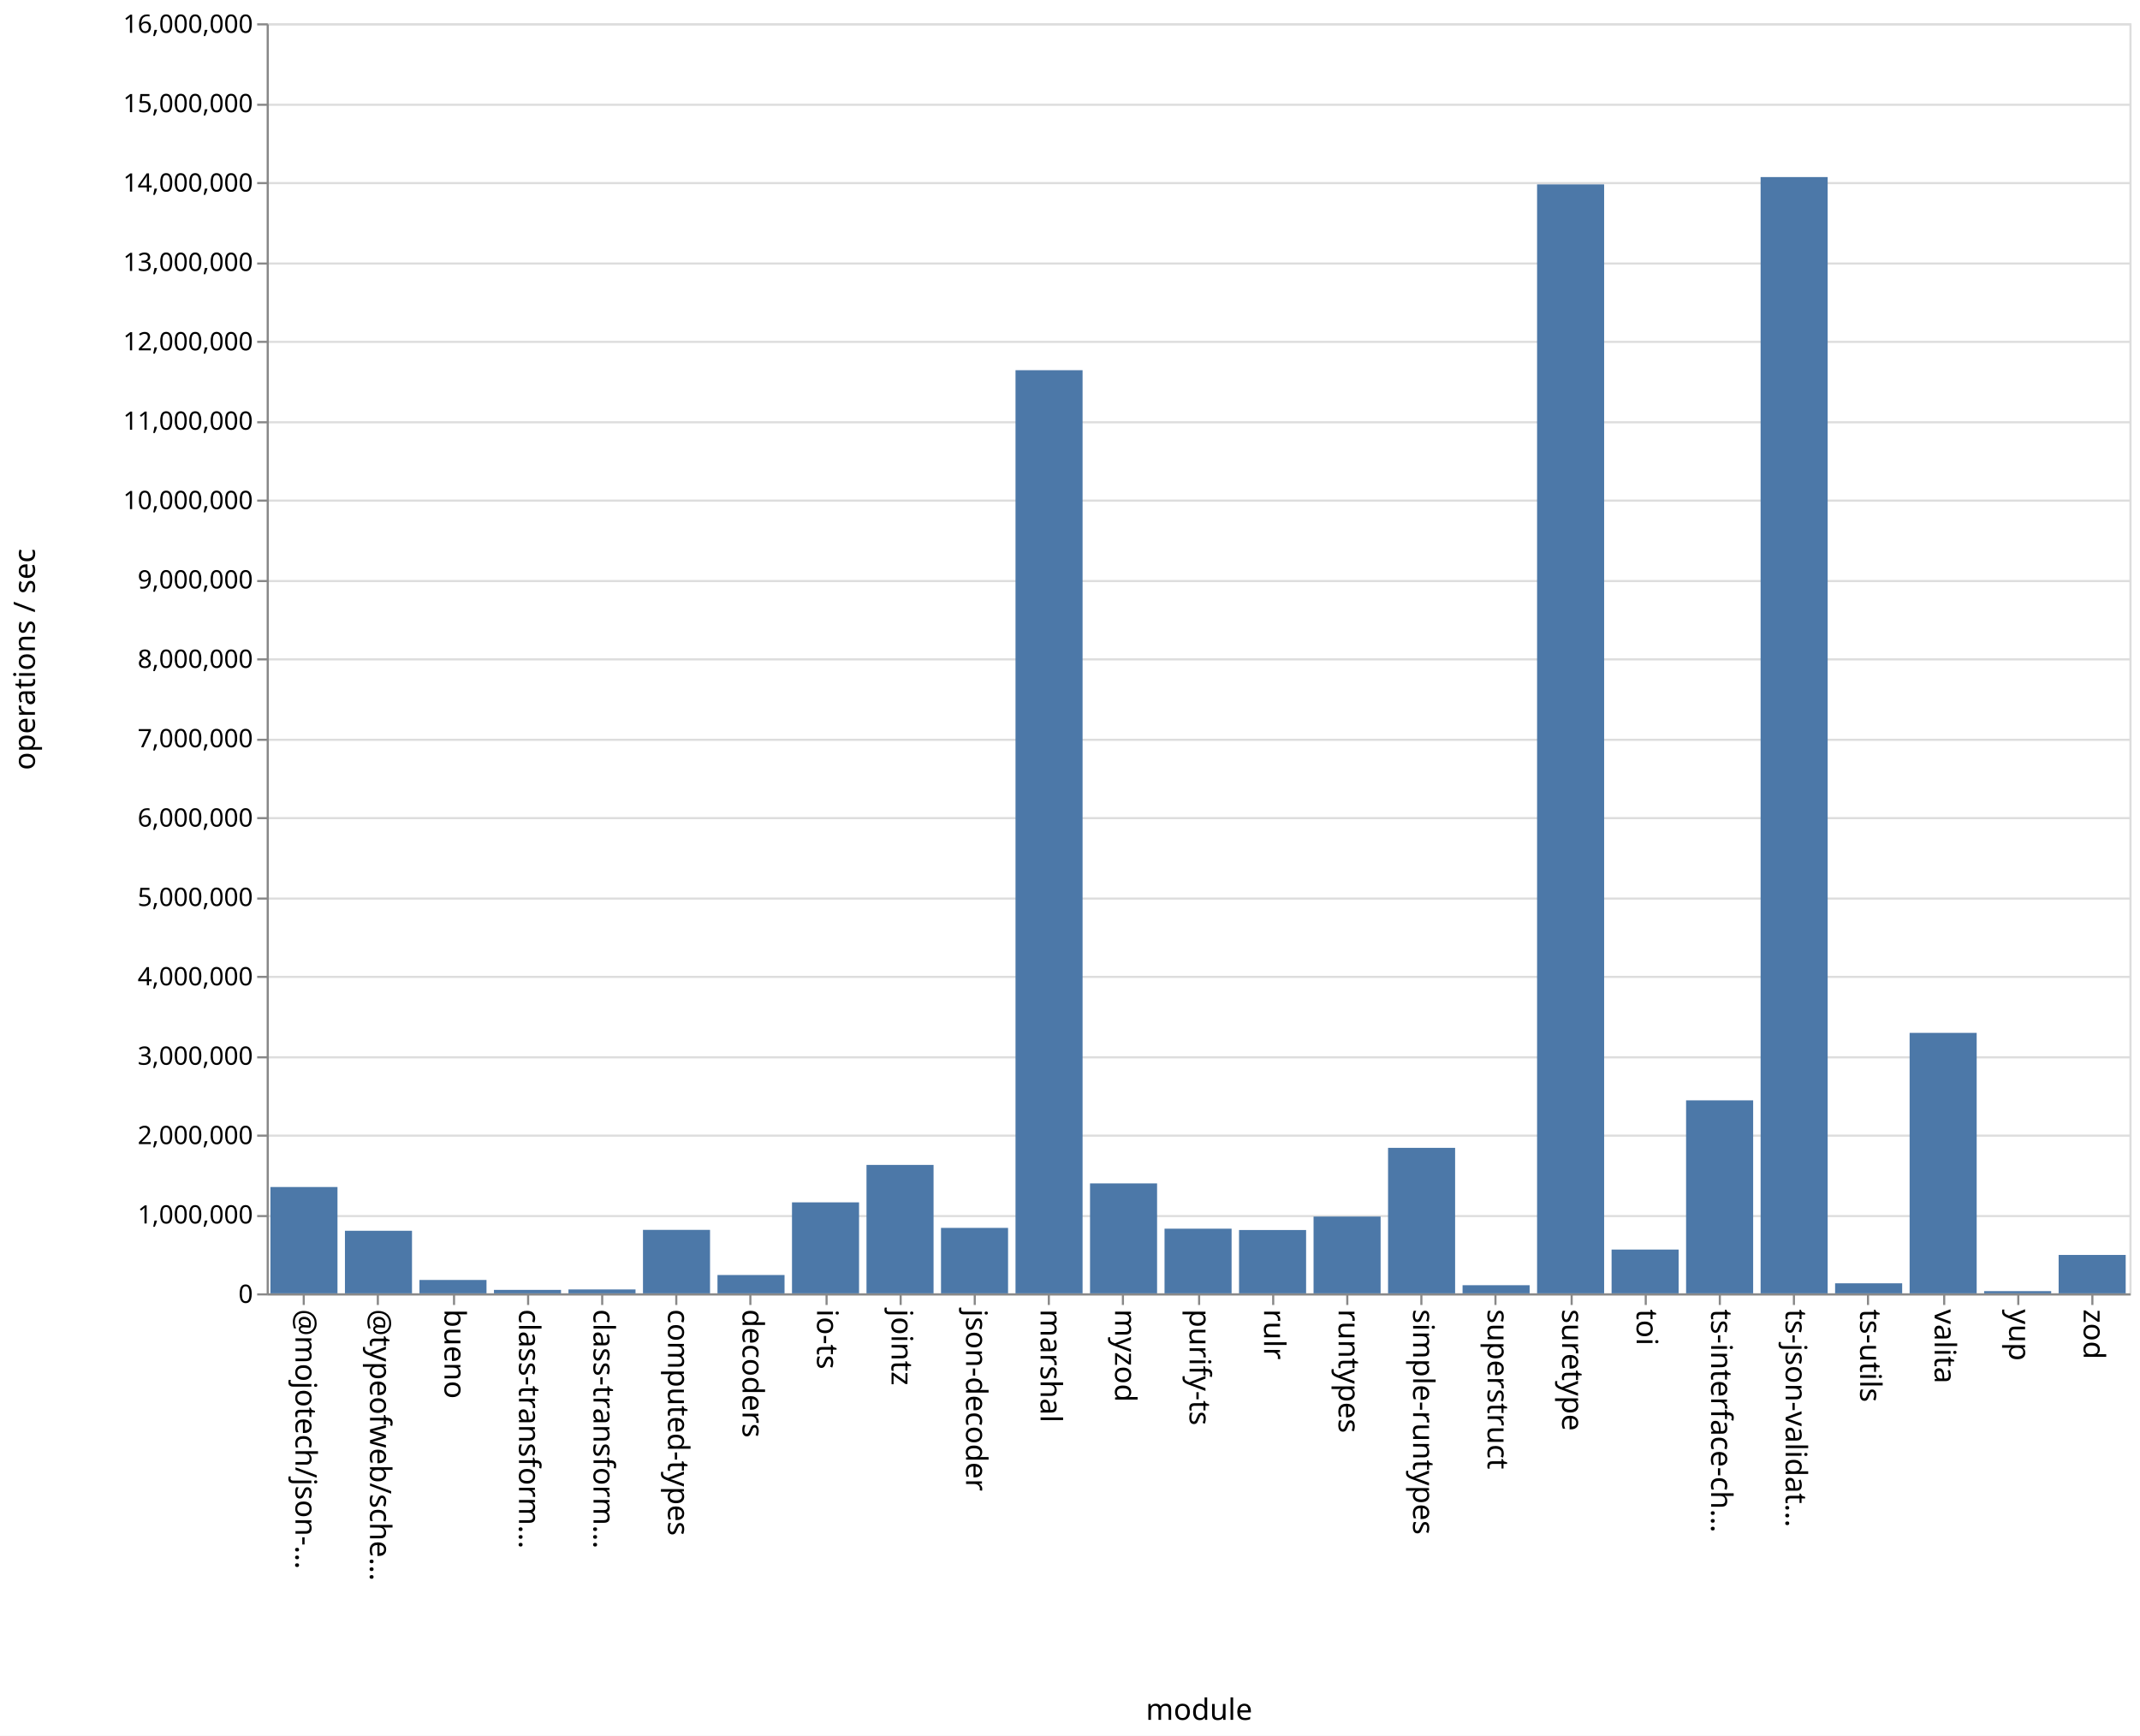
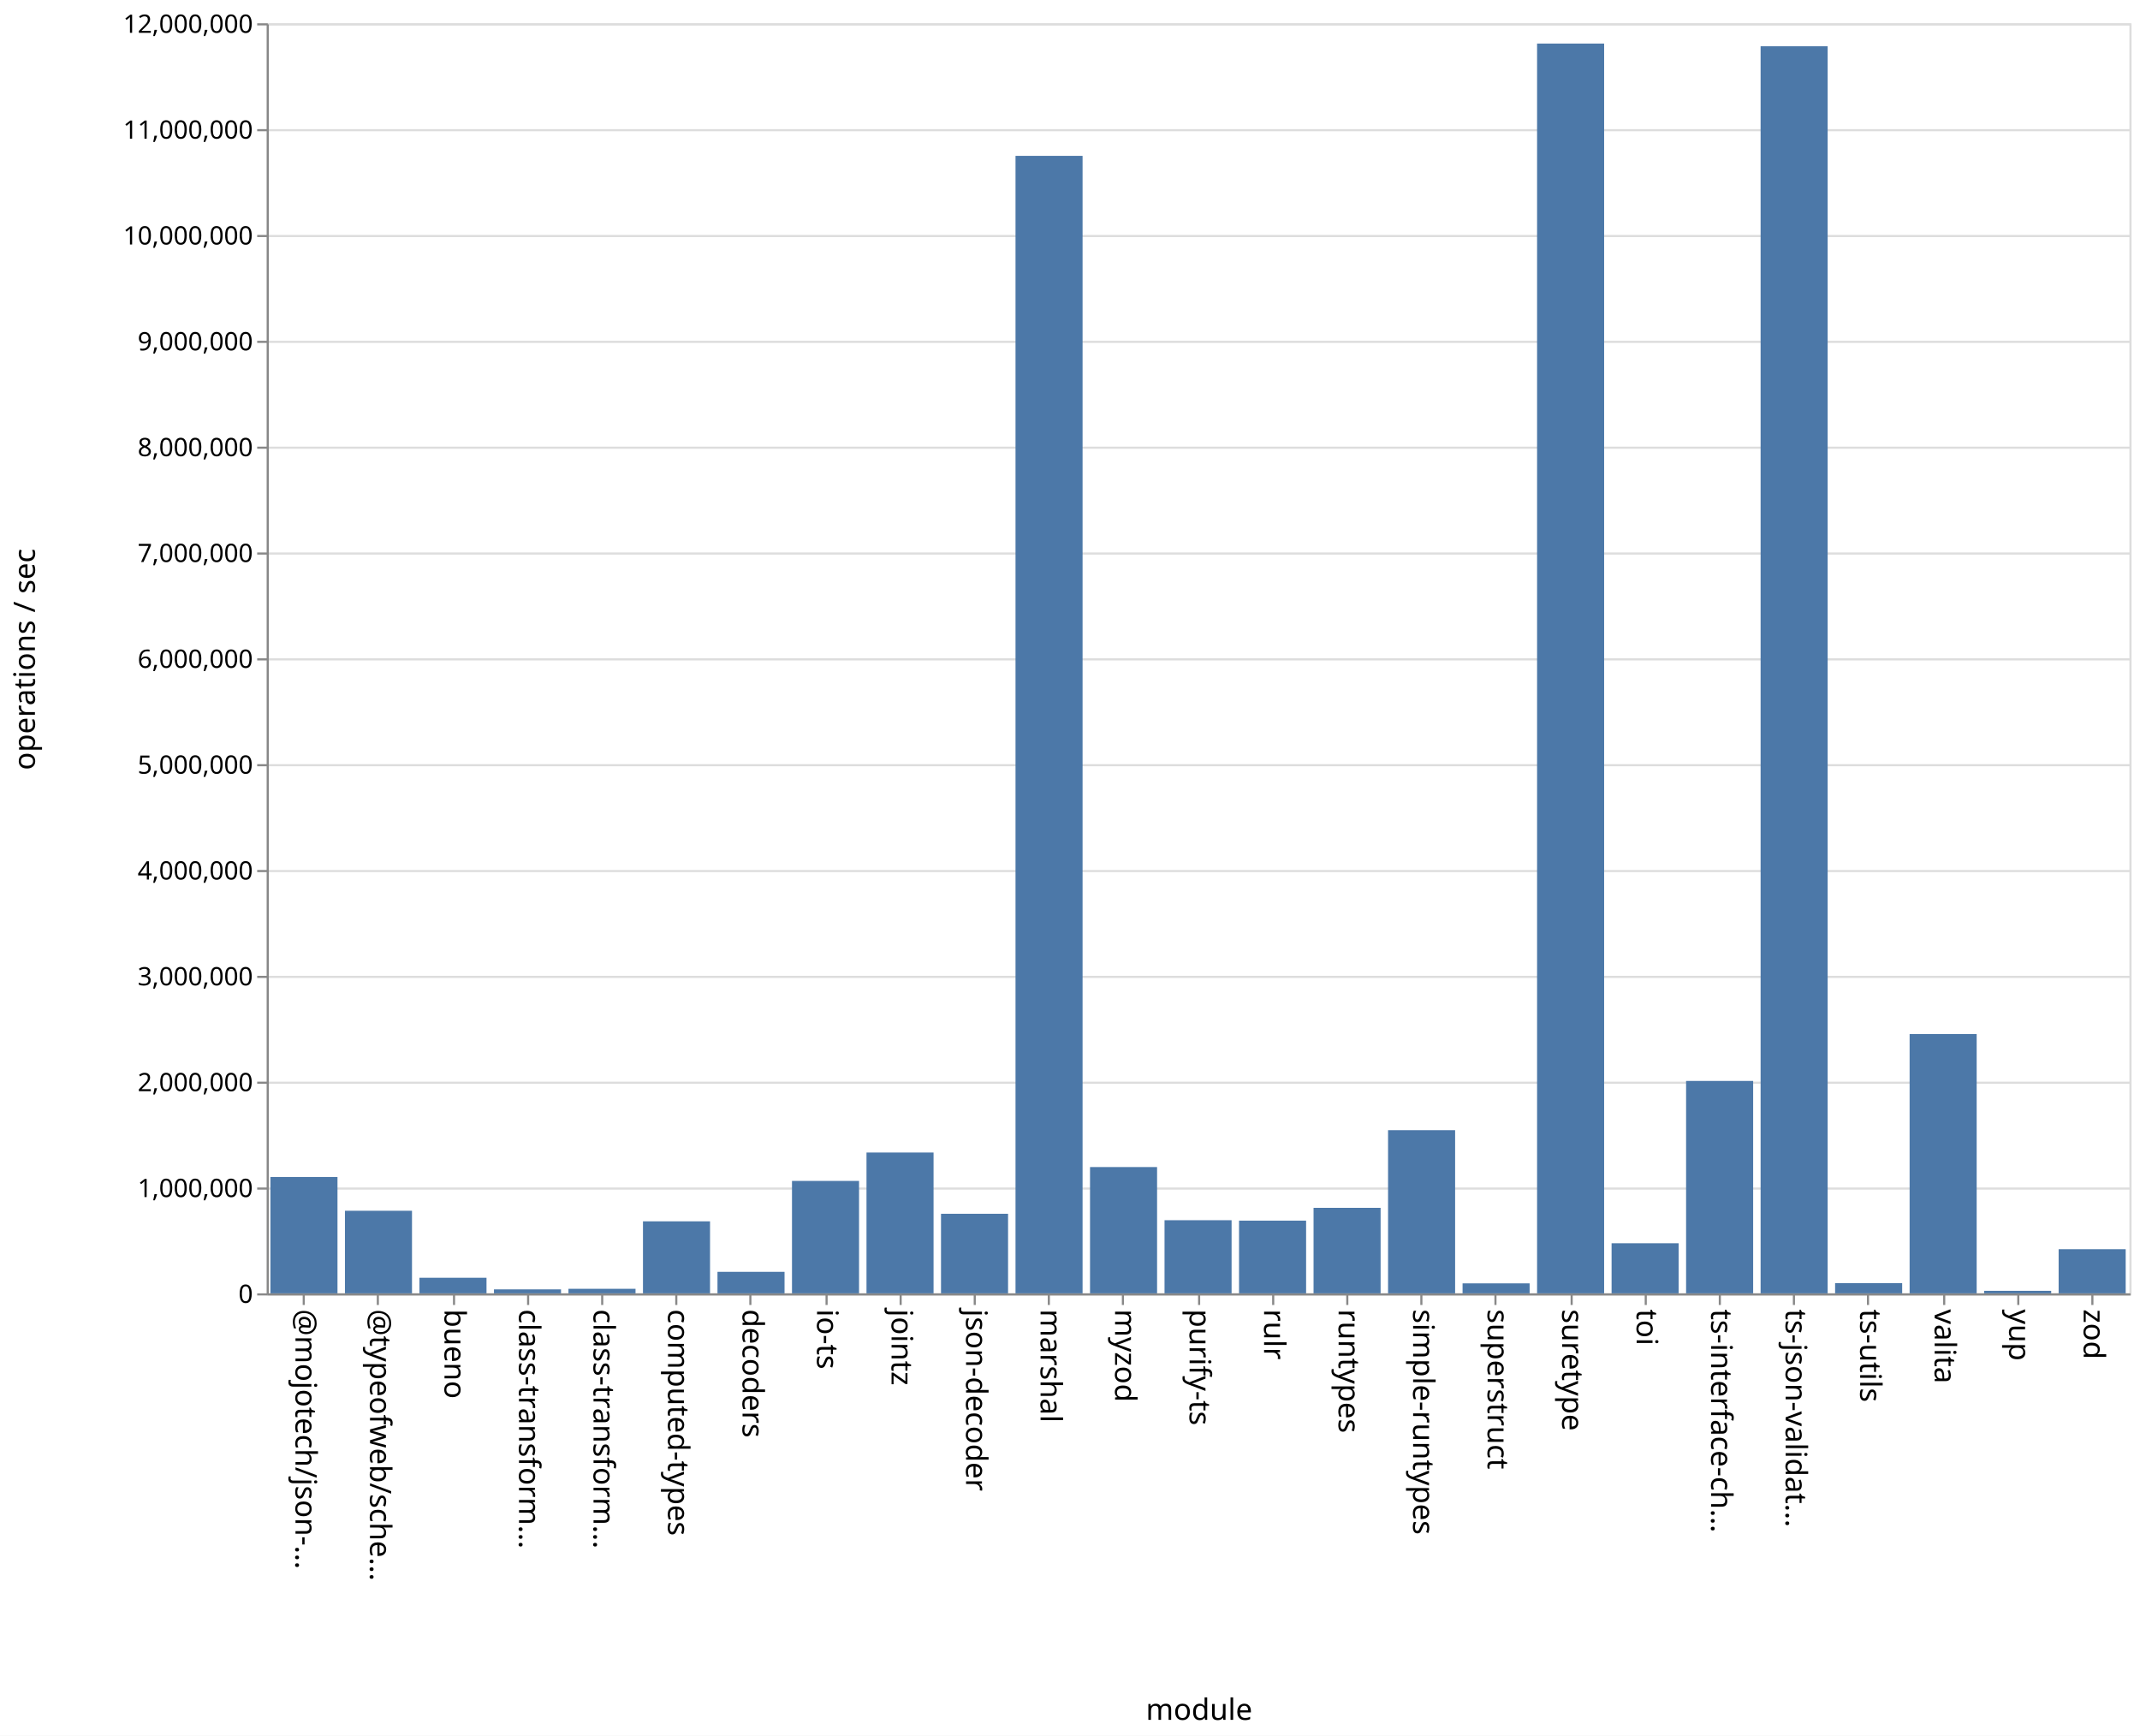
<svg xmlns="http://www.w3.org/2000/svg" class="marks" width="1011" height="820">
  <path fill="#fff" d="M0 0h1011v820H0z" />
  <g class="mark-group role-frame root" aria-roledescription="group mark container" fill="none" stroke-miterlimit="10">
    <path class="background" aria-hidden="true" d="M126.5 11.5h880v600h-880Z" stroke="#ddd" />
-     <g class="mark-group role-axis" aria-roledescription="axis" aria-label="Y-axis for a linear scale with values from 0 to 16,000,000">
+     <g class="mark-group role-axis" aria-roledescription="axis" aria-label="Y-axis for a linear scale with values from 0 to 12,000,000">
      <path class="background" aria-hidden="true" d="M126.5 11.5Z" pointer-events="none" />
      <g class="mark-rule role-axis-grid" pointer-events="none" stroke="#ddd">
-         <path d="M126.5 611.5h880M126.5 574.5h880M126.5 536.5h880M126.5 499.5h880M126.5 461.5h880M126.5 424.5h880M126.5 386.5h880M126.5 349.5h880M126.5 311.5h880M126.5 274.5h880M126.5 236.5h880M126.5 199.5h880M126.5 161.5h880M126.5 124.5h880M126.5 86.5h880M126.5 49.5h880M126.5 11.5h880" />
+         <path d="M126.5 611.5h880M126.5 561.5h880M126.5 511.5h880M126.5 461.5h880M126.5 411.5h880M126.5 361.5h880M126.5 311.5h880M126.5 261.5h880M126.5 211.5h880M126.5 161.5h880M126.5 111.5h880M126.5 61.5h880M126.5 11.5h880" />
      </g>
    </g>
    <g pointer-events="none" class="mark-group role-axis" aria-roledescription="axis" aria-label="X-axis titled 'module' for a discrete scale with 25 values: @mojotech/json-type-validation, @typeofweb/schema, bueno, class-transformer-validator-async, class-transformer-validator-sync, ending with zod">
      <path class="background" aria-hidden="true" d="M126.5 611.5Z" />
      <g class="mark-rule role-axis-tick" stroke="#888">
        <path d="M143.5 611.5v5M178.5 611.5v5M214.5 611.5v5M249.5 611.5v5M284.5 611.5v5M319.5 611.5v5M354.5 611.5v5M390.5 611.5v5M425.5 611.5v5M460.5 611.5v5M495.5 611.5v5M530.5 611.5v5M566.5 611.5v5M601.5 611.5v5M636.5 611.5v5M671.5 611.5v5M706.5 611.5v5M742.5 611.5v5M777.5 611.5v5M812.5 611.5v5M847.5 611.5v5M882.5 611.5v5M918.5 611.5v5M953.5 611.5v5M988.5 611.5v5" />
      </g>
      <g class="mark-text role-axis-label" font-family="sans-serif" font-size="14" fill="#000">
        <text transform="rotate(90 -239.45 379.05)">@mojotech/json-…</text>
        <text transform="rotate(90 -221.85 396.65)">@typeofweb/sche…</text>
        <text transform="rotate(90 -204.25 414.25)">bueno</text>
        <text transform="rotate(90 -186.65 431.85)">class-transform…</text>
        <text transform="rotate(90 -169.05 449.45)">class-transform…</text>
        <text transform="rotate(90 -151.45 467.05)">computed-types</text>
        <text transform="rotate(90 -133.85 484.65)">decoders</text>
        <text transform="rotate(90 -116.25 502.25)">io-ts</text>
        <text transform="rotate(90 -98.65 519.85)">jointz</text>
        <text transform="rotate(90 -81.05 537.45)">json-decoder</text>
        <text transform="rotate(90 -63.45 555.05)">marshal</text>
        <text transform="rotate(90 -45.85 572.65)">myzod</text>
        <text transform="rotate(90 -28.25 590.25)">purify-ts</text>
        <text transform="rotate(90 -10.65 607.85)">rulr</text>
        <text transform="rotate(90 6.95 625.45)">runtypes</text>
        <text transform="rotate(90 24.55 643.05)">simple-runtypes</text>
        <text transform="rotate(90 42.15 660.65)">superstruct</text>
        <text transform="rotate(90 59.75 678.25)">suretype</text>
        <text transform="rotate(90 77.35 695.85)">toi</text>
        <text transform="rotate(90 94.95 713.45)">ts-interface-ch…</text>
        <text transform="rotate(90 112.55 731.05)">ts-json-validat…</text>
        <text transform="rotate(90 130.15 748.65)">ts-utils</text>
        <text transform="rotate(90 147.75 766.25)">valita</text>
        <text transform="rotate(90 165.35 783.85)">yup</text>
        <text transform="rotate(90 182.95 801.45)">zod</text>
      </g>
      <path stroke="#888" d="M126.5 611.5h880" class="mark-rule role-axis-domain" />
      <text text-anchor="middle" transform="translate(566.5 812.5)" font-family="sans-serif" font-size="14" fill="#000" class="mark-text role-axis-title">module</text>
    </g>
-     <g pointer-events="none" class="mark-group role-axis" aria-roledescription="axis" aria-label="Y-axis titled 'operations / sec' for a linear scale with values from 0 to 16,000,000">
+     <g pointer-events="none" class="mark-group role-axis" aria-roledescription="axis" aria-label="Y-axis titled 'operations / sec' for a linear scale with values from 0 to 12,000,000">
      <path class="background" aria-hidden="true" d="M126.5 11.5Z" />
      <g class="mark-rule role-axis-tick" stroke="#888">
-         <path d="M126.5 611.5h-5M126.5 574.5h-5M126.5 536.5h-5M126.5 499.5h-5M126.5 461.5h-5M126.5 424.5h-5M126.5 386.5h-5M126.5 349.5h-5M126.5 311.5h-5M126.5 274.5h-5M126.5 236.5h-5M126.5 199.5h-5M126.5 161.5h-5M126.5 124.5h-5M126.5 86.5h-5M126.5 49.5h-5M126.5 11.5h-5" />
+         <path d="M126.5 611.5h-5M126.5 561.5h-5M126.5 511.5h-5M126.5 461.5h-5M126.5 411.5h-5M126.5 361.5h-5M126.5 311.5h-5M126.5 261.5h-5M126.5 211.5h-5M126.5 161.5h-5M126.5 111.5h-5M126.5 61.5h-5M126.5 11.5h-5" />
      </g>
      <g class="mark-text role-axis-label" text-anchor="end" font-family="sans-serif" font-size="12" fill="#000">
        <text transform="translate(119.5 615.5)">0</text>
-         <text transform="translate(119.5 578)">1,000,000</text>
-         <text transform="translate(119.5 540.5)">2,000,000</text>
-         <text transform="translate(119.5 503)">3,000,000</text>
-         <text transform="translate(119.5 465.5)">4,000,000</text>
-         <text transform="translate(119.5 428)">5,000,000</text>
-         <text transform="translate(119.5 390.5)">6,000,000</text>
-         <text transform="translate(119.5 353)">7,000,000</text>
-         <text transform="translate(119.5 315.5)">8,000,000</text>
-         <text transform="translate(119.5 278)">9,000,000</text>
-         <text transform="translate(119.5 240.5)">10,000,000</text>
-         <text transform="translate(119.5 203)">11,000,000</text>
-         <text transform="translate(119.5 165.5)">12,000,000</text>
-         <text transform="translate(119.5 128)">13,000,000</text>
-         <text transform="translate(119.5 90.5)">14,000,000</text>
-         <text transform="translate(119.5 53)">15,000,000</text>
-         <text transform="translate(119.5 15.5)">16,000,000</text>
+         <text transform="translate(119.5 565.5)">1,000,000</text>
+         <text transform="translate(119.5 515.5)">2,000,000</text>
+         <text transform="translate(119.5 465.5)">3,000,000</text>
+         <text transform="translate(119.5 415.5)">4,000,000</text>
+         <text transform="translate(119.5 365.5)">5,000,000</text>
+         <text transform="translate(119.5 315.5)">6,000,000</text>
+         <text transform="translate(119.5 265.5)">7,000,000</text>
+         <text transform="translate(119.5 215.5)">8,000,000</text>
+         <text transform="translate(119.5 165.5)">9,000,000</text>
+         <text transform="translate(119.5 115.5)">10,000,000</text>
+         <text transform="translate(119.5 65.5)">11,000,000</text>
+         <text transform="translate(119.5 15.5)">12,000,000</text>
      </g>
      <path stroke="#888" d="M126.5 611.5v-600" class="mark-rule role-axis-domain" />
      <text text-anchor="middle" transform="rotate(-90 164 147.5)" font-family="sans-serif" font-size="14" fill="#000" class="mark-text role-axis-title">operations / sec</text>
    </g>
    <g class="mark-rect role-mark marks" aria-roledescription="rect mark container" fill="#4c78a8">
-       <path d="M198.16 604.681h31.68V611h-31.68ZM233.36 609.365h31.68V611h-31.68ZM268.56 609.16h31.68V611h-31.68ZM303.76 581.017h31.68V611h-31.68ZM338.96 602.344h31.68V611h-31.68ZM374.16 568.02h31.68V611h-31.68ZM409.36 550.333h31.68V611h-31.68ZM444.56 580.08h31.68V611h-31.68ZM479.76 174.893h31.68V611h-31.68ZM127.76 560.773h31.68V611h-31.68ZM514.96 559.058h31.68V611h-31.68ZM550.16 580.455h31.68V611h-31.68ZM585.36 581.086h31.68V611h-31.68ZM620.56 574.722h31.68V611h-31.68ZM655.76 542.267h31.68V611h-31.68ZM690.96 607.162h31.68V611h-31.68ZM726.16 87.097h31.68V611h-31.68ZM761.36 590.318h31.68V611h-31.68ZM796.56 519.826h31.68V611h-31.68ZM831.76 83.653h31.68V611h-31.68ZM866.96 606.261h31.68V611h-31.68ZM162.96 581.44h31.68V611h-31.68ZM902.16 487.948h31.68V611h-31.68ZM937.36 609.956h31.68V611h-31.68ZM972.56 592.86h31.68V611h-31.68Z" />
+       <path d="M198.16 603.638h31.68V611h-31.68ZM233.36 609.126h31.68V611h-31.68ZM268.56 608.855h31.68V611h-31.68ZM303.76 576.983h31.68V611h-31.68ZM338.96 600.835h31.68V611h-31.68ZM374.16 557.89h31.68V611h-31.68ZM409.36 544.477h31.68V611h-31.68ZM444.56 573.415h31.68V611h-31.68ZM479.76 73.63h31.68V611h-31.68ZM127.76 556.029h31.68V611h-31.68ZM514.96 551.341h31.68V611h-31.68ZM550.16 576.455h31.68V611h-31.68ZM585.36 576.652h31.68V611h-31.68ZM620.56 570.61h31.68V611h-31.68ZM655.76 533.916h31.68V611h-31.68ZM690.96 606.286h31.68V611h-31.68ZM726.16 20.577h31.68V611h-31.68ZM761.36 587.335h31.68V611h-31.68ZM796.56 510.656h31.68V611h-31.68ZM831.76 21.858h31.68V611h-31.68ZM866.96 606.188h31.68V611h-31.68ZM162.96 571.987h31.68V611h-31.68ZM902.16 488.513h31.68V611h-31.68ZM937.36 609.81h31.68V611h-31.68ZM972.56 590.142h31.68V611h-31.68Z" />
    </g>
  </g>
</svg>
